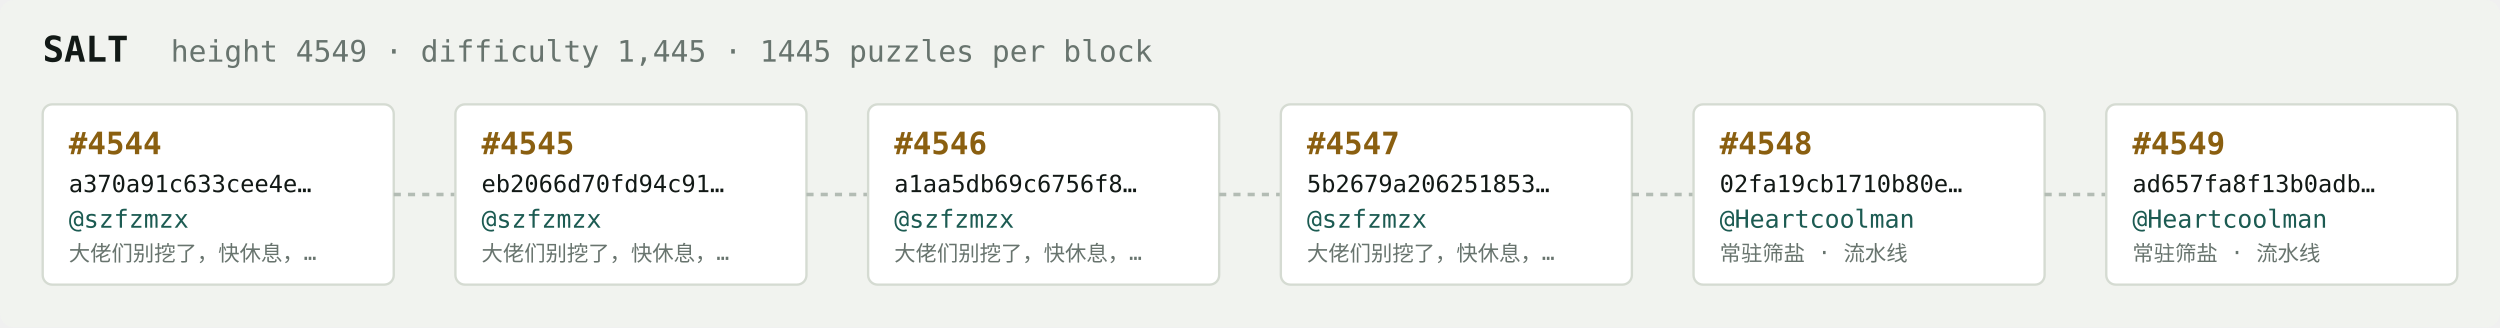
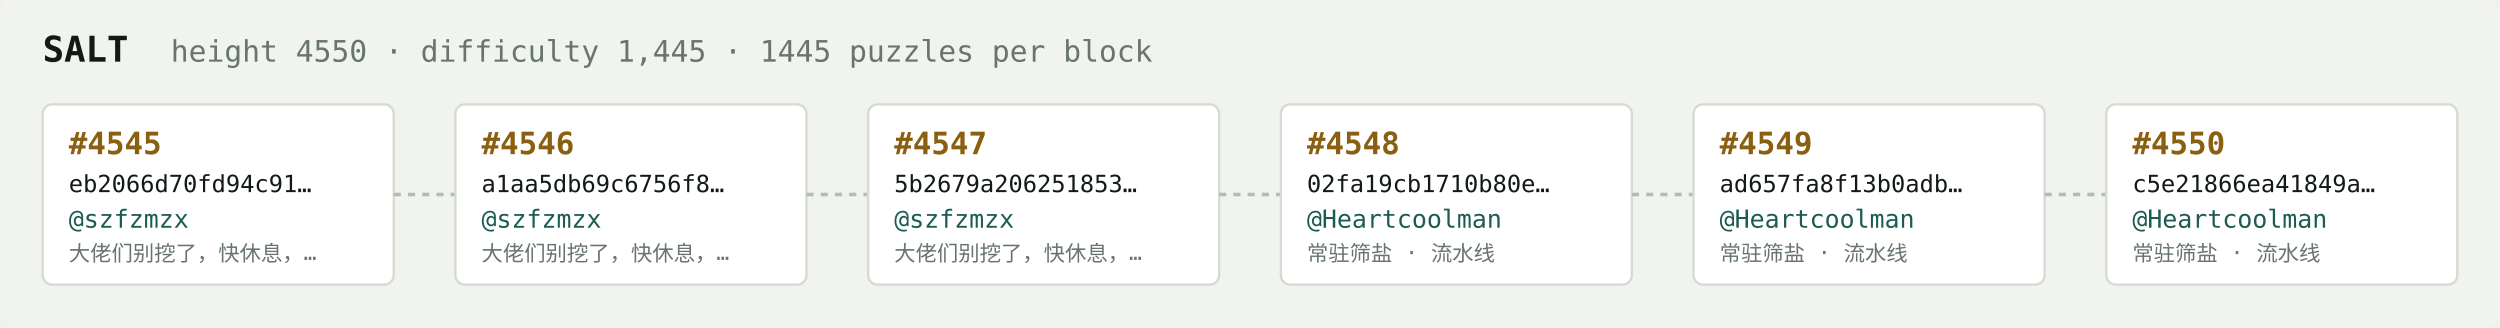
<svg xmlns="http://www.w3.org/2000/svg" width="1054" height="138" viewBox="0 0 1054 138" font-family="ui-monospace,SFMono-Regular,Menlo,monospace">
  <rect fill="#f1f3ef" width="1054" height="138" rx="6" />
  <text x="18" y="26" fill="#121916" font-size="15" font-weight="700">SALT</text>
-   <text x="72" y="26" fill="#68746e" font-size="12.5">height 4549 · difficulty 1,445 · 1445 puzzles per block</text>
+   <text x="72" y="26" fill="#68746e" font-size="12.5">height 4550 · difficulty 1,445 · 1445 puzzles per block</text>
  <rect x="18" y="44" width="148" height="76" rx="4" fill="#ffffff" stroke="#d5dbd2" stroke-width="1" />
-   <text x="29" y="65" fill="#8a5f10" font-size="13" font-weight="700">#4544</text>
-   <text x="29" y="81" fill="#121916" font-size="10">a370a91c633cee4e…</text>
+   <text x="29" y="65" fill="#8a5f10" font-size="13" font-weight="700">#4545</text>
+   <text x="29" y="81" fill="#121916" font-size="10">eb2066d70fd94c91…</text>
  <text x="29" y="96" fill="#1c5b52" font-size="10.5">@szfzmzx</text>
  <text x="29" y="110" fill="#68746e" font-size="9">大佬们别挖了，快休息，…</text>
  <line x1="166" y1="82.0" x2="192" y2="82.0" stroke="#b3bcb4" stroke-width="1.5" stroke-dasharray="3 3" />
  <rect x="192" y="44" width="148" height="76" rx="4" fill="#ffffff" stroke="#d5dbd2" stroke-width="1" />
-   <text x="203" y="65" fill="#8a5f10" font-size="13" font-weight="700">#4545</text>
-   <text x="203" y="81" fill="#121916" font-size="10">eb2066d70fd94c91…</text>
+   <text x="203" y="65" fill="#8a5f10" font-size="13" font-weight="700">#4546</text>
+   <text x="203" y="81" fill="#121916" font-size="10">a1aa5db69c6756f8…</text>
  <text x="203" y="96" fill="#1c5b52" font-size="10.5">@szfzmzx</text>
  <text x="203" y="110" fill="#68746e" font-size="9">大佬们别挖了，快休息，…</text>
  <line x1="340" y1="82.0" x2="366" y2="82.0" stroke="#b3bcb4" stroke-width="1.5" stroke-dasharray="3 3" />
  <rect x="366" y="44" width="148" height="76" rx="4" fill="#ffffff" stroke="#d5dbd2" stroke-width="1" />
-   <text x="377" y="65" fill="#8a5f10" font-size="13" font-weight="700">#4546</text>
-   <text x="377" y="81" fill="#121916" font-size="10">a1aa5db69c6756f8…</text>
+   <text x="377" y="65" fill="#8a5f10" font-size="13" font-weight="700">#4547</text>
+   <text x="377" y="81" fill="#121916" font-size="10">5b2679a206251853…</text>
  <text x="377" y="96" fill="#1c5b52" font-size="10.5">@szfzmzx</text>
  <text x="377" y="110" fill="#68746e" font-size="9">大佬们别挖了，快休息，…</text>
  <line x1="514" y1="82.0" x2="540" y2="82.0" stroke="#b3bcb4" stroke-width="1.5" stroke-dasharray="3 3" />
  <rect x="540" y="44" width="148" height="76" rx="4" fill="#ffffff" stroke="#d5dbd2" stroke-width="1" />
-   <text x="551" y="65" fill="#8a5f10" font-size="13" font-weight="700">#4547</text>
-   <text x="551" y="81" fill="#121916" font-size="10">5b2679a206251853…</text>
-   <text x="551" y="96" fill="#1c5b52" font-size="10.5">@szfzmzx</text>
-   <text x="551" y="110" fill="#68746e" font-size="9">大佬们别挖了，快休息，…</text>
+   <text x="551" y="65" fill="#8a5f10" font-size="13" font-weight="700">#4548</text>
+   <text x="551" y="81" fill="#121916" font-size="10">02fa19cb1710b80e…</text>
+   <text x="551" y="96" fill="#1c5b52" font-size="10.5">@Heartcoolman</text>
+   <text x="551" y="110" fill="#68746e" font-size="9">常驻筛盐 · 流水线</text>
  <line x1="688" y1="82.0" x2="714" y2="82.0" stroke="#b3bcb4" stroke-width="1.5" stroke-dasharray="3 3" />
  <rect x="714" y="44" width="148" height="76" rx="4" fill="#ffffff" stroke="#d5dbd2" stroke-width="1" />
-   <text x="725" y="65" fill="#8a5f10" font-size="13" font-weight="700">#4548</text>
-   <text x="725" y="81" fill="#121916" font-size="10">02fa19cb1710b80e…</text>
+   <text x="725" y="65" fill="#8a5f10" font-size="13" font-weight="700">#4549</text>
+   <text x="725" y="81" fill="#121916" font-size="10">ad657fa8f13b0adb…</text>
  <text x="725" y="96" fill="#1c5b52" font-size="10.5">@Heartcoolman</text>
  <text x="725" y="110" fill="#68746e" font-size="9">常驻筛盐 · 流水线</text>
  <line x1="862" y1="82.0" x2="888" y2="82.0" stroke="#b3bcb4" stroke-width="1.5" stroke-dasharray="3 3" />
  <rect x="888" y="44" width="148" height="76" rx="4" fill="#ffffff" stroke="#d5dbd2" stroke-width="1" />
-   <text x="899" y="65" fill="#8a5f10" font-size="13" font-weight="700">#4549</text>
-   <text x="899" y="81" fill="#121916" font-size="10">ad657fa8f13b0adb…</text>
+   <text x="899" y="65" fill="#8a5f10" font-size="13" font-weight="700">#4550</text>
+   <text x="899" y="81" fill="#121916" font-size="10">c5e21866ea41849a…</text>
  <text x="899" y="96" fill="#1c5b52" font-size="10.5">@Heartcoolman</text>
  <text x="899" y="110" fill="#68746e" font-size="9">常驻筛盐 · 流水线</text>
</svg>
